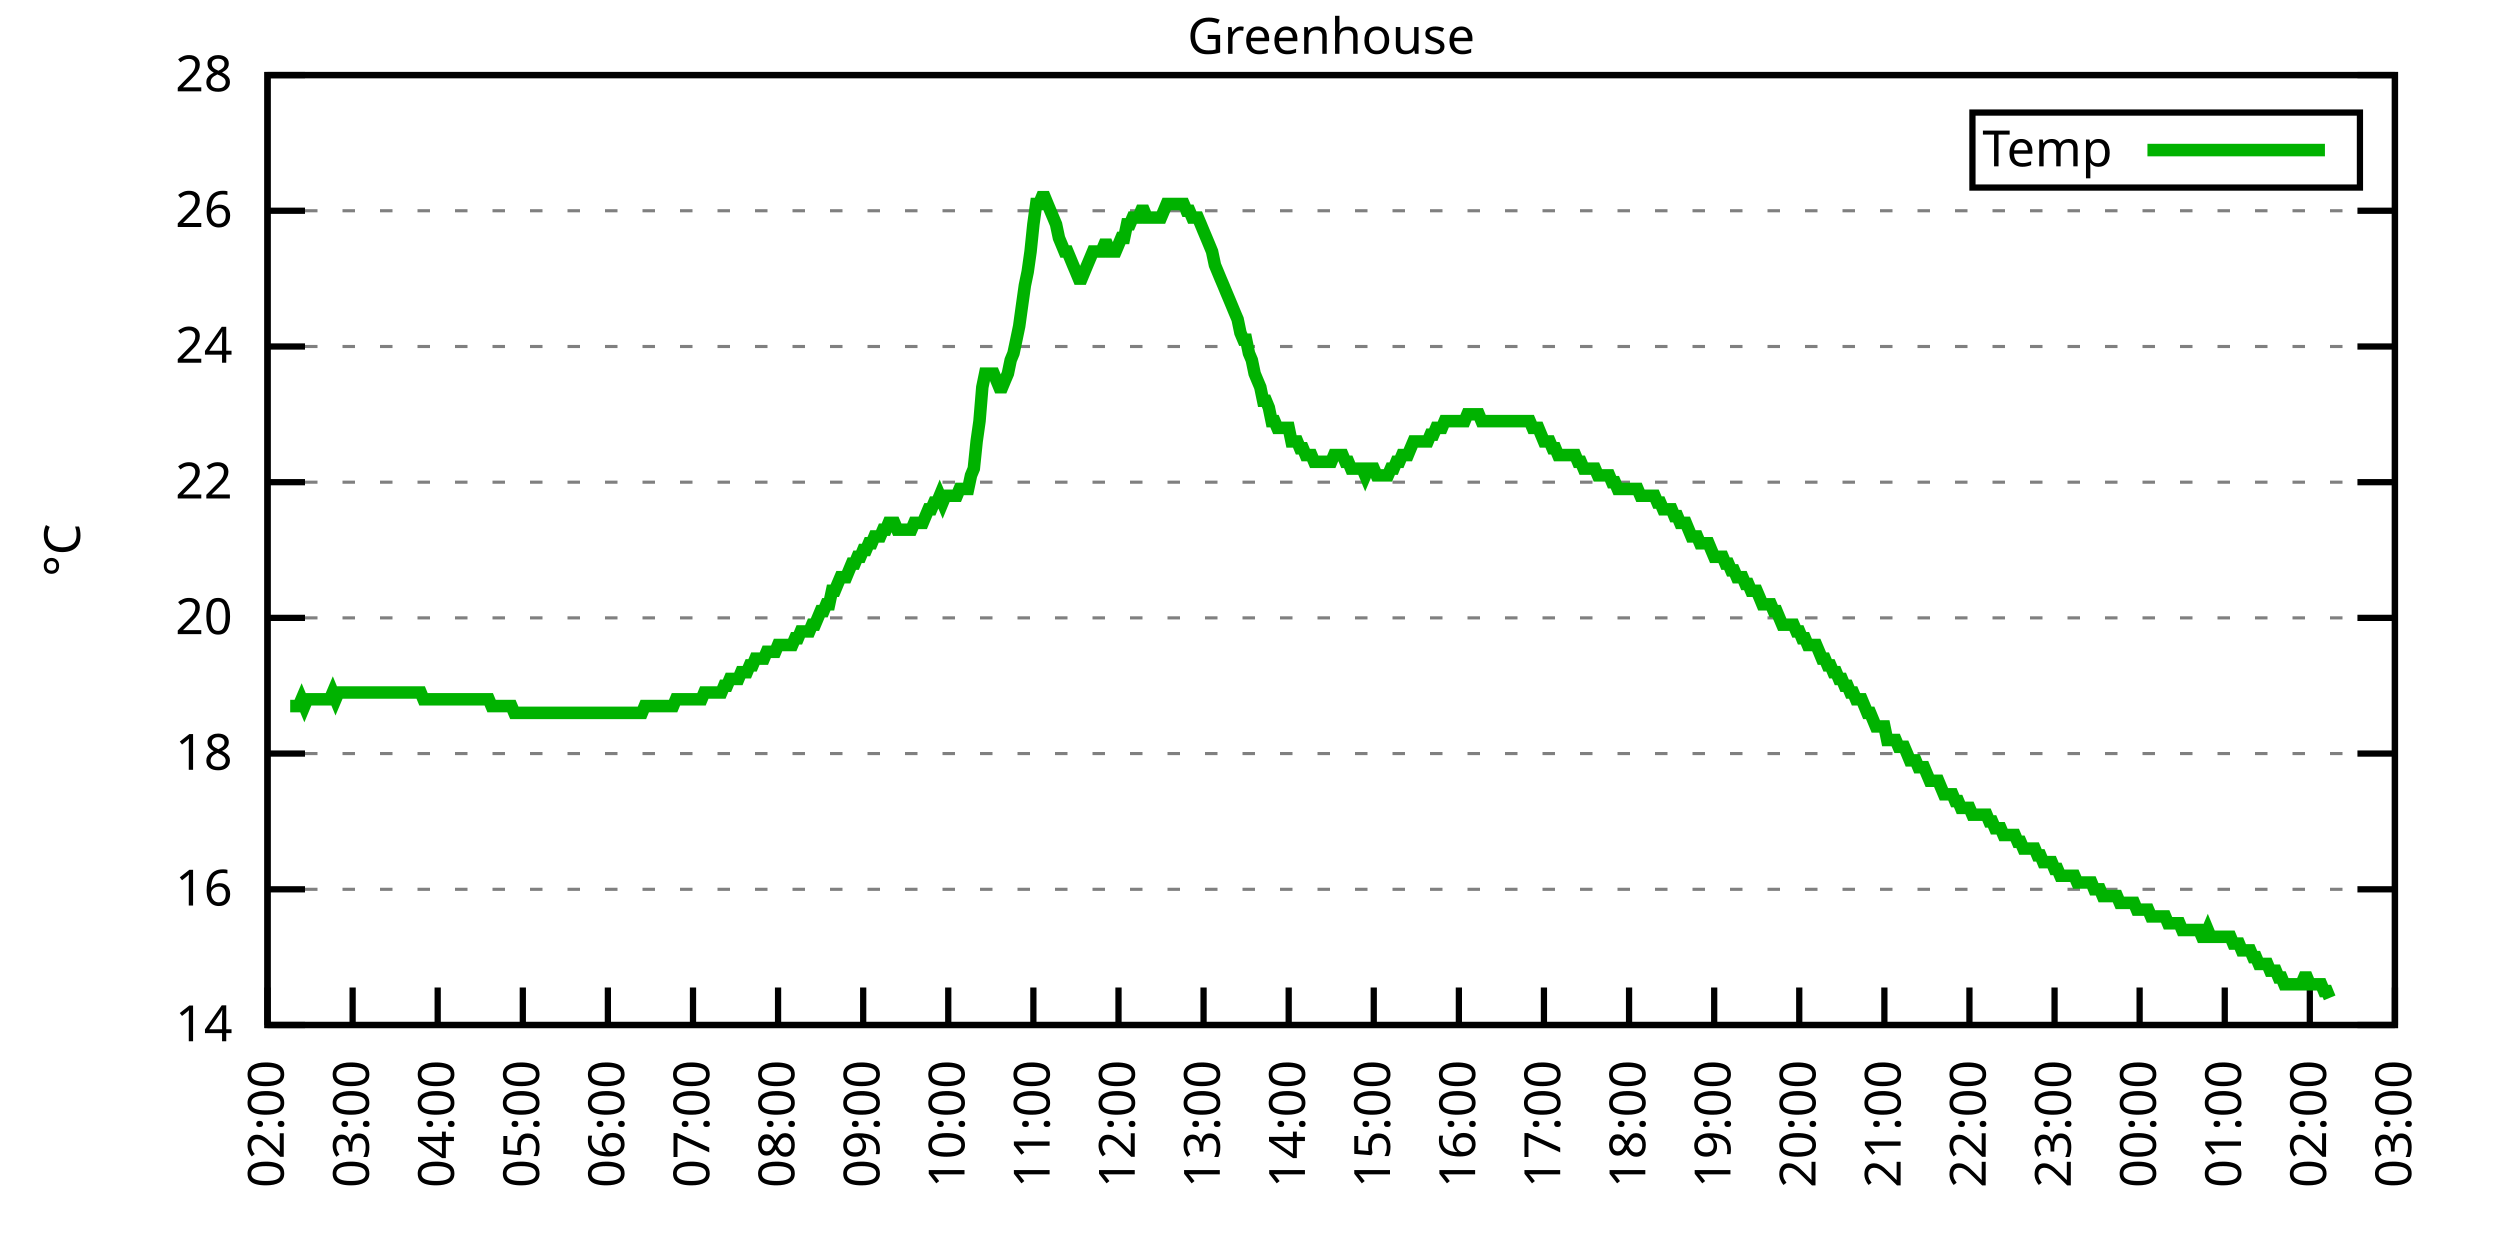
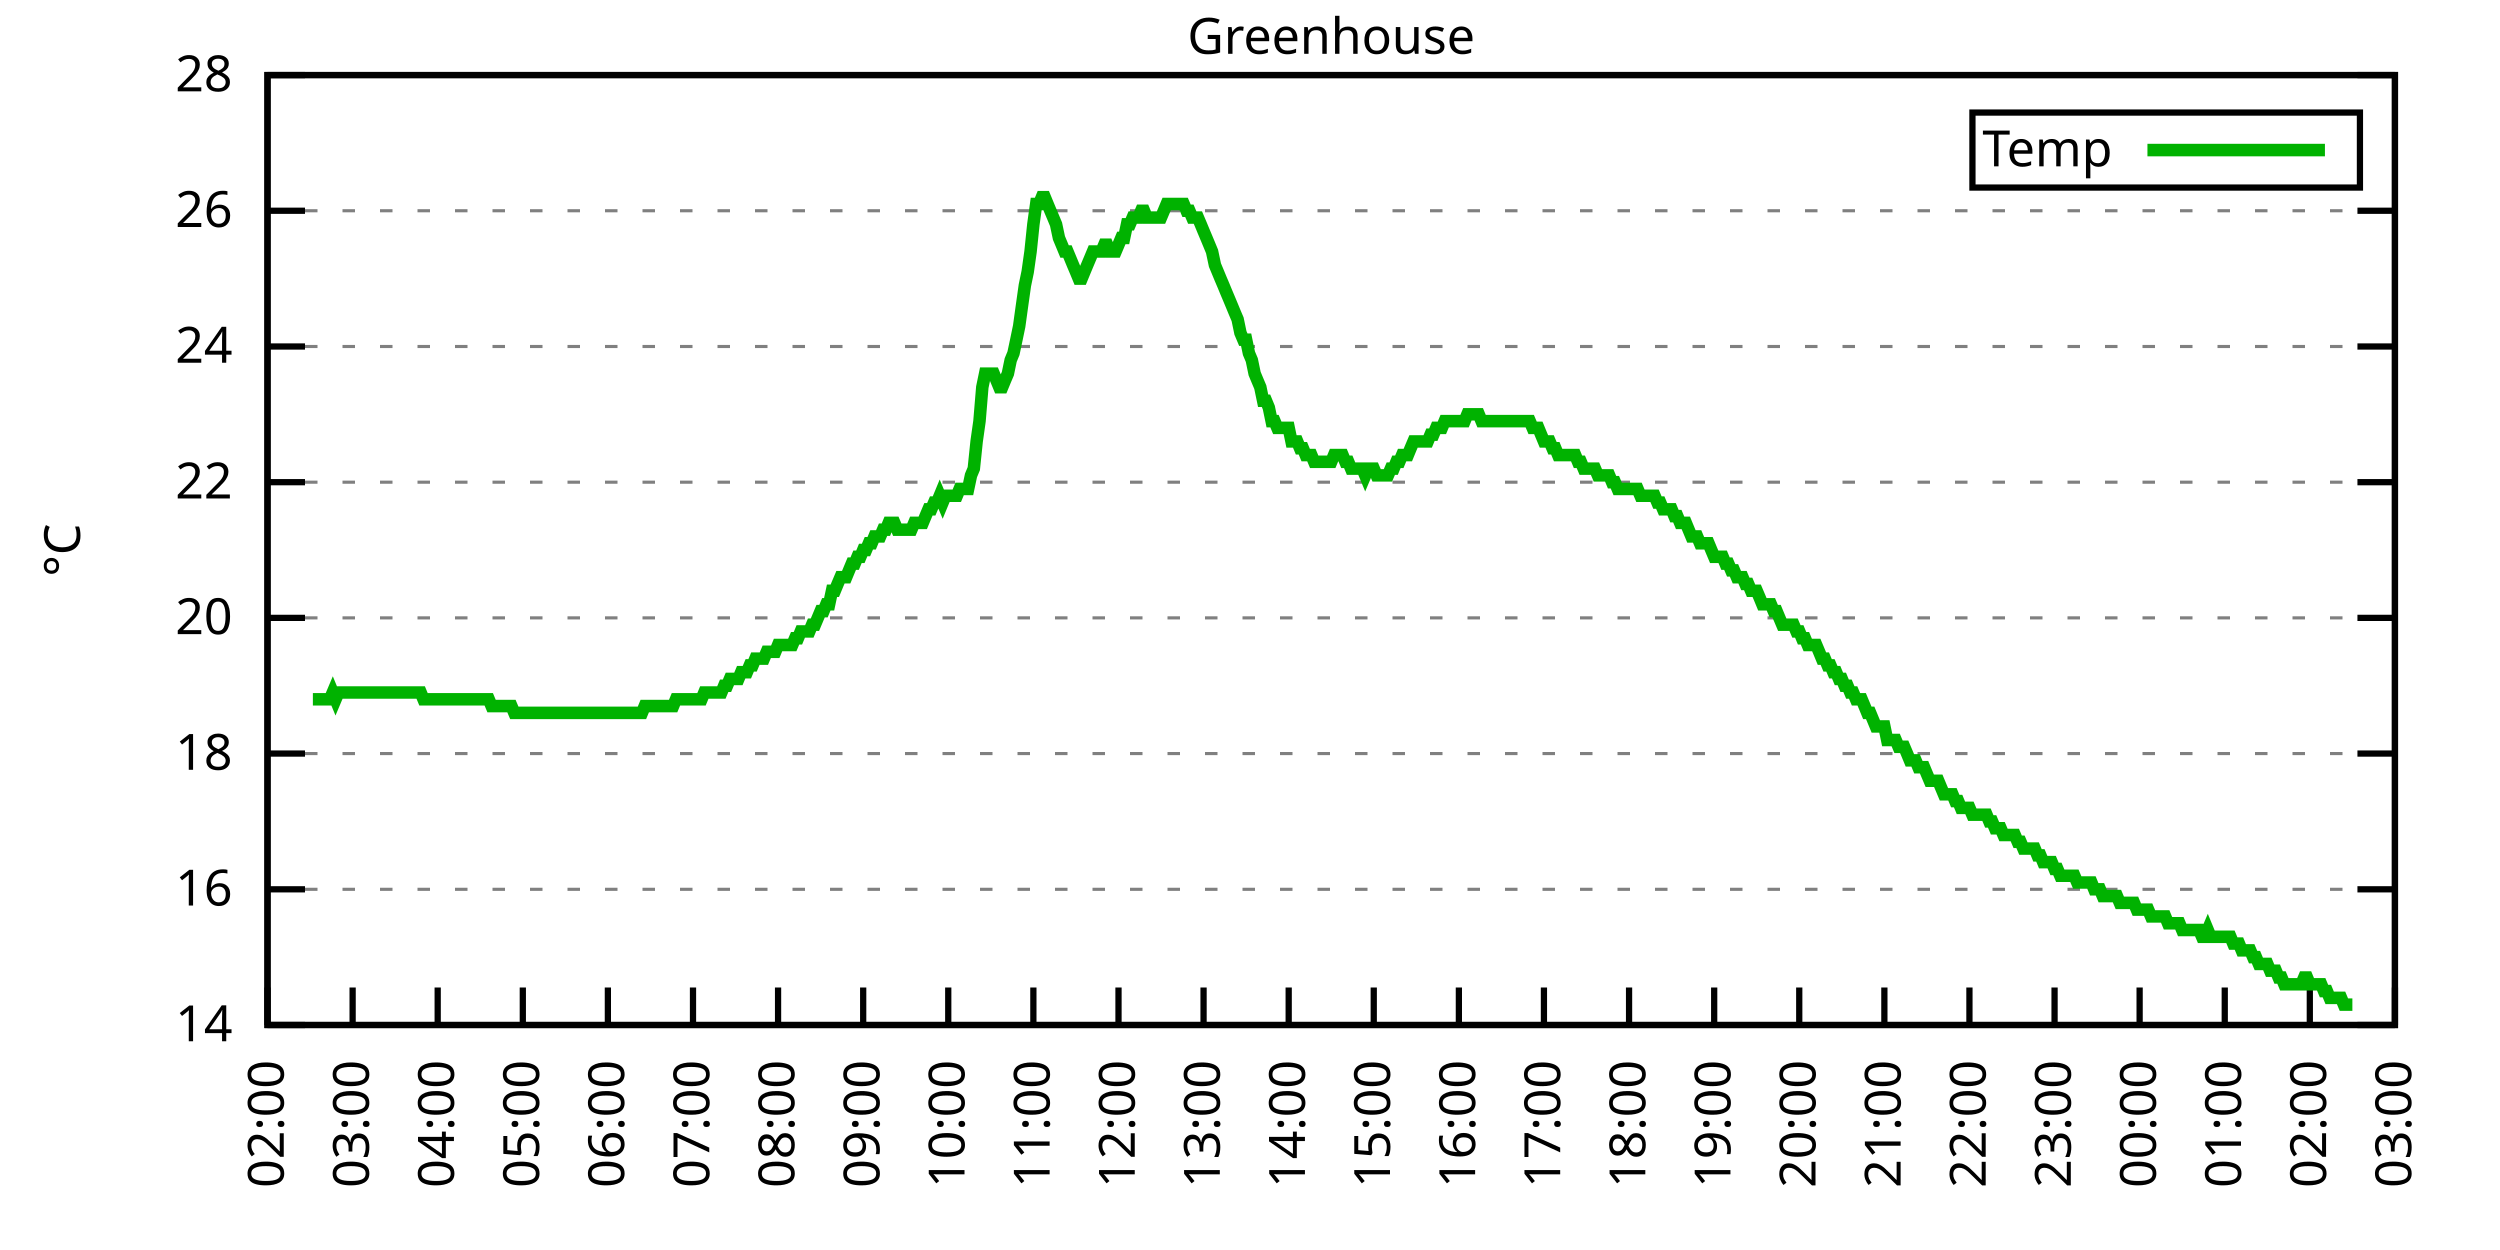
<svg xmlns="http://www.w3.org/2000/svg" xmlns:xlink="http://www.w3.org/1999/xlink" width="400" height="200" viewBox="0 0 400 200">
  <g id="gnuplot_canvas">
    <rect x="0" y="0" width="400" height="200" fill="none" />
    <defs>
      <circle id="gpDot" r="0.5" stroke-width="0.5" stroke="currentColor" />
      <path id="gpPt0" stroke-width="0.333" stroke="currentColor" d="M-1,0 h2 M0,-1 v2" />
      <path id="gpPt1" stroke-width="0.333" stroke="currentColor" d="M-1,-1 L1,1 M1,-1 L-1,1" />
      <path id="gpPt2" stroke-width="0.333" stroke="currentColor" d="M-1,0 L1,0 M0,-1 L0,1 M-1,-1 L1,1 M-1,1 L1,-1" />
      <rect id="gpPt3" stroke-width="0.333" stroke="currentColor" x="-1" y="-1" width="2" height="2" />
      <rect id="gpPt4" stroke-width="0.333" stroke="currentColor" fill="currentColor" x="-1" y="-1" width="2" height="2" />
      <circle id="gpPt5" stroke-width="0.333" stroke="currentColor" cx="0" cy="0" r="1" />
      <use xlink:href="#gpPt5" id="gpPt6" fill="currentColor" stroke="none" />
      <path id="gpPt7" stroke-width="0.333" stroke="currentColor" d="M0,-1.33 L-1.33,0.67 L1.33,0.67 z" />
      <use xlink:href="#gpPt7" id="gpPt8" fill="currentColor" stroke="none" />
      <use xlink:href="#gpPt7" id="gpPt9" stroke="currentColor" transform="rotate(180)" />
      <use xlink:href="#gpPt9" id="gpPt10" fill="currentColor" stroke="none" />
      <use xlink:href="#gpPt3" id="gpPt11" stroke="currentColor" transform="rotate(45)" />
      <use xlink:href="#gpPt11" id="gpPt12" fill="currentColor" stroke="none" />
      <path id="gpPt13" stroke-width="0.333" stroke="currentColor" d="M0,1.330 L1.265,0.411 L0.782,-1.067 L-0.782,-1.076 L-1.265,0.411 z" />
      <use xlink:href="#gpPt13" id="gpPt14" fill="currentColor" stroke="none" />
      <filter id="textbox" filterUnits="objectBoundingBox" x="0" y="0" height="1" width="1">
        <feFlood flood-color="white" flood-opacity="1" result="bgnd" />
        <feComposite in="SourceGraphic" in2="bgnd" operator="atop" />
      </filter>
      <filter id="greybox" filterUnits="objectBoundingBox" x="0" y="0" height="1" width="1">
        <feFlood flood-color="lightgrey" flood-opacity="1" result="grey" />
        <feComposite in="SourceGraphic" in2="grey" operator="atop" />
      </filter>
    </defs>
    <g fill="none" color="white" stroke="currentColor" stroke-width="1.00" stroke-linecap="butt" stroke-linejoin="miter">
</g>
    <g fill="none" color="black" stroke="currentColor" stroke-width="1.00" stroke-linecap="butt" stroke-linejoin="miter">
      <g stroke="none" shape-rendering="crispEdges">
        <polygon fill="rgb(255, 255, 255)" points="42.80,164.00 383.18,164.00 383.18,12.02 42.80,12.02 " />
      </g>
    </g>
    <g fill="none" color="black" stroke="currentColor" stroke-width="1.00" stroke-linecap="butt" stroke-linejoin="miter">
</g>
    <g fill="none" color="black" stroke="black" stroke-width="0.50" stroke-linecap="butt" stroke-linejoin="miter">
</g>
    <g fill="none" color="gray" stroke="currentColor" stroke-width="0.50" stroke-linecap="butt" stroke-linejoin="miter">
      <path stroke="gray" stroke-dasharray="2,4" class="gridline" d="M42.80,164.00 L383.19,164.00  " />
    </g>
    <g fill="none" color="gray" stroke="gray" stroke-width="1.00" stroke-linecap="butt" stroke-linejoin="miter">
</g>
    <g fill="none" color="black" stroke="currentColor" stroke-width="1.00" stroke-linecap="butt" stroke-linejoin="miter">
      <path stroke="black" d="M42.80,164.00 L48.80,164.00 M383.19,164.00 L377.19,164.00  " />
      <g transform="translate(37.20,166.60)" stroke="none" fill="black" font-family="Sans" font-size="8.00" text-anchor="end">
        <text>
          <tspan font-family="Sans"> 14</tspan>
        </text>
      </g>
    </g>
    <g fill="none" color="black" stroke="currentColor" stroke-width="1.00" stroke-linecap="butt" stroke-linejoin="miter">
</g>
    <g fill="none" color="black" stroke="black" stroke-width="0.50" stroke-linecap="butt" stroke-linejoin="miter">
</g>
    <g fill="none" color="gray" stroke="currentColor" stroke-width="0.50" stroke-linecap="butt" stroke-linejoin="miter">
      <path stroke="gray" stroke-dasharray="2,4" class="gridline" d="M42.80,142.29 L383.19,142.29  " />
    </g>
    <g fill="none" color="gray" stroke="gray" stroke-width="1.00" stroke-linecap="butt" stroke-linejoin="miter">
</g>
    <g fill="none" color="black" stroke="currentColor" stroke-width="1.00" stroke-linecap="butt" stroke-linejoin="miter">
      <path stroke="black" d="M42.80,142.29 L48.80,142.29 M383.19,142.29 L377.19,142.29  " />
      <g transform="translate(37.20,144.89)" stroke="none" fill="black" font-family="Sans" font-size="8.00" text-anchor="end">
        <text>
          <tspan font-family="Sans"> 16</tspan>
        </text>
      </g>
    </g>
    <g fill="none" color="black" stroke="currentColor" stroke-width="1.00" stroke-linecap="butt" stroke-linejoin="miter">
</g>
    <g fill="none" color="black" stroke="black" stroke-width="0.50" stroke-linecap="butt" stroke-linejoin="miter">
</g>
    <g fill="none" color="gray" stroke="currentColor" stroke-width="0.50" stroke-linecap="butt" stroke-linejoin="miter">
      <path stroke="gray" stroke-dasharray="2,4" class="gridline" d="M42.80,120.57 L383.19,120.57  " />
    </g>
    <g fill="none" color="gray" stroke="gray" stroke-width="1.00" stroke-linecap="butt" stroke-linejoin="miter">
</g>
    <g fill="none" color="black" stroke="currentColor" stroke-width="1.00" stroke-linecap="butt" stroke-linejoin="miter">
      <path stroke="black" d="M42.80,120.57 L48.80,120.57 M383.19,120.57 L377.19,120.57  " />
      <g transform="translate(37.20,123.17)" stroke="none" fill="black" font-family="Sans" font-size="8.00" text-anchor="end">
        <text>
          <tspan font-family="Sans"> 18</tspan>
        </text>
      </g>
    </g>
    <g fill="none" color="black" stroke="currentColor" stroke-width="1.00" stroke-linecap="butt" stroke-linejoin="miter">
</g>
    <g fill="none" color="black" stroke="black" stroke-width="0.50" stroke-linecap="butt" stroke-linejoin="miter">
</g>
    <g fill="none" color="gray" stroke="currentColor" stroke-width="0.50" stroke-linecap="butt" stroke-linejoin="miter">
      <path stroke="gray" stroke-dasharray="2,4" class="gridline" d="M42.80,98.86 L383.19,98.86  " />
    </g>
    <g fill="none" color="gray" stroke="gray" stroke-width="1.00" stroke-linecap="butt" stroke-linejoin="miter">
</g>
    <g fill="none" color="black" stroke="currentColor" stroke-width="1.00" stroke-linecap="butt" stroke-linejoin="miter">
      <path stroke="black" d="M42.80,98.86 L48.80,98.86 M383.19,98.86 L377.19,98.86  " />
      <g transform="translate(37.20,101.46)" stroke="none" fill="black" font-family="Sans" font-size="8.00" text-anchor="end">
        <text>
          <tspan font-family="Sans"> 20</tspan>
        </text>
      </g>
    </g>
    <g fill="none" color="black" stroke="currentColor" stroke-width="1.00" stroke-linecap="butt" stroke-linejoin="miter">
</g>
    <g fill="none" color="black" stroke="black" stroke-width="0.50" stroke-linecap="butt" stroke-linejoin="miter">
</g>
    <g fill="none" color="gray" stroke="currentColor" stroke-width="0.50" stroke-linecap="butt" stroke-linejoin="miter">
      <path stroke="gray" stroke-dasharray="2,4" class="gridline" d="M42.80,77.15 L383.19,77.15  " />
    </g>
    <g fill="none" color="gray" stroke="gray" stroke-width="1.00" stroke-linecap="butt" stroke-linejoin="miter">
</g>
    <g fill="none" color="black" stroke="currentColor" stroke-width="1.00" stroke-linecap="butt" stroke-linejoin="miter">
      <path stroke="black" d="M42.80,77.15 L48.80,77.15 M383.19,77.15 L377.19,77.15  " />
      <g transform="translate(37.20,79.75)" stroke="none" fill="black" font-family="Sans" font-size="8.00" text-anchor="end">
        <text>
          <tspan font-family="Sans"> 22</tspan>
        </text>
      </g>
    </g>
    <g fill="none" color="black" stroke="currentColor" stroke-width="1.00" stroke-linecap="butt" stroke-linejoin="miter">
</g>
    <g fill="none" color="black" stroke="black" stroke-width="0.50" stroke-linecap="butt" stroke-linejoin="miter">
</g>
    <g fill="none" color="gray" stroke="currentColor" stroke-width="0.50" stroke-linecap="butt" stroke-linejoin="miter">
      <path stroke="gray" stroke-dasharray="2,4" class="gridline" d="M42.80,55.44 L383.19,55.44  " />
    </g>
    <g fill="none" color="gray" stroke="gray" stroke-width="1.00" stroke-linecap="butt" stroke-linejoin="miter">
</g>
    <g fill="none" color="black" stroke="currentColor" stroke-width="1.00" stroke-linecap="butt" stroke-linejoin="miter">
      <path stroke="black" d="M42.80,55.44 L48.80,55.44 M383.19,55.44 L377.19,55.44  " />
      <g transform="translate(37.20,58.04)" stroke="none" fill="black" font-family="Sans" font-size="8.00" text-anchor="end">
        <text>
          <tspan font-family="Sans"> 24</tspan>
        </text>
      </g>
    </g>
    <g fill="none" color="black" stroke="currentColor" stroke-width="1.00" stroke-linecap="butt" stroke-linejoin="miter">
</g>
    <g fill="none" color="black" stroke="black" stroke-width="0.50" stroke-linecap="butt" stroke-linejoin="miter">
</g>
    <g fill="none" color="gray" stroke="currentColor" stroke-width="0.50" stroke-linecap="butt" stroke-linejoin="miter">
      <path stroke="gray" stroke-dasharray="2,4" class="gridline" d="M42.80,33.72 L383.19,33.72  " />
    </g>
    <g fill="none" color="gray" stroke="gray" stroke-width="1.00" stroke-linecap="butt" stroke-linejoin="miter">
</g>
    <g fill="none" color="black" stroke="currentColor" stroke-width="1.00" stroke-linecap="butt" stroke-linejoin="miter">
      <path stroke="black" d="M42.80,33.72 L48.80,33.72 M383.19,33.72 L377.19,33.72  " />
      <g transform="translate(37.20,36.32)" stroke="none" fill="black" font-family="Sans" font-size="8.00" text-anchor="end">
        <text>
          <tspan font-family="Sans"> 26</tspan>
        </text>
      </g>
    </g>
    <g fill="none" color="black" stroke="currentColor" stroke-width="1.00" stroke-linecap="butt" stroke-linejoin="miter">
</g>
    <g fill="none" color="black" stroke="black" stroke-width="0.50" stroke-linecap="butt" stroke-linejoin="miter">
</g>
    <g fill="none" color="gray" stroke="currentColor" stroke-width="0.50" stroke-linecap="butt" stroke-linejoin="miter">
      <path stroke="gray" stroke-dasharray="2,4" class="gridline" d="M42.80,12.01 L383.19,12.01  " />
    </g>
    <g fill="none" color="gray" stroke="gray" stroke-width="1.00" stroke-linecap="butt" stroke-linejoin="miter">
</g>
    <g fill="none" color="black" stroke="currentColor" stroke-width="1.00" stroke-linecap="butt" stroke-linejoin="miter">
      <path stroke="black" d="M42.80,12.01 L48.80,12.01 M383.19,12.01 L377.19,12.01  " />
      <g transform="translate(37.20,14.61)" stroke="none" fill="black" font-family="Sans" font-size="8.00" text-anchor="end">
        <text>
          <tspan font-family="Sans"> 28</tspan>
        </text>
      </g>
    </g>
    <g fill="none" color="black" stroke="currentColor" stroke-width="1.00" stroke-linecap="butt" stroke-linejoin="miter">
      <path stroke="black" d="M42.80,164.00 L42.80,158.00  " />
      <g transform="translate(45.40,169.60) rotate(270.00)" stroke="none" fill="black" font-family="Sans" font-size="8.00" text-anchor="end">
        <text>
          <tspan font-family="Sans">02:00</tspan>
        </text>
      </g>
    </g>
    <g fill="none" color="black" stroke="currentColor" stroke-width="1.00" stroke-linecap="butt" stroke-linejoin="miter">
      <path stroke="black" d="M56.42,164.00 L56.42,158.00  " />
      <g transform="translate(59.02,169.60) rotate(270.00)" stroke="none" fill="black" font-family="Sans" font-size="8.00" text-anchor="end">
        <text>
          <tspan font-family="Sans">03:00</tspan>
        </text>
      </g>
    </g>
    <g fill="none" color="black" stroke="currentColor" stroke-width="1.00" stroke-linecap="butt" stroke-linejoin="miter">
      <path stroke="black" d="M70.03,164.00 L70.03,158.00  " />
      <g transform="translate(72.63,169.60) rotate(270.00)" stroke="none" fill="black" font-family="Sans" font-size="8.00" text-anchor="end">
        <text>
          <tspan font-family="Sans">04:00</tspan>
        </text>
      </g>
    </g>
    <g fill="none" color="black" stroke="currentColor" stroke-width="1.00" stroke-linecap="butt" stroke-linejoin="miter">
      <path stroke="black" d="M83.65,164.00 L83.65,158.00  " />
      <g transform="translate(86.25,169.60) rotate(270.00)" stroke="none" fill="black" font-family="Sans" font-size="8.00" text-anchor="end">
        <text>
          <tspan font-family="Sans">05:00</tspan>
        </text>
      </g>
    </g>
    <g fill="none" color="black" stroke="currentColor" stroke-width="1.00" stroke-linecap="butt" stroke-linejoin="miter">
      <path stroke="black" d="M97.26,164.00 L97.26,158.00  " />
      <g transform="translate(99.86,169.60) rotate(270.00)" stroke="none" fill="black" font-family="Sans" font-size="8.00" text-anchor="end">
        <text>
          <tspan font-family="Sans">06:00</tspan>
        </text>
      </g>
    </g>
    <g fill="none" color="black" stroke="currentColor" stroke-width="1.00" stroke-linecap="butt" stroke-linejoin="miter">
      <path stroke="black" d="M110.88,164.00 L110.88,158.00  " />
      <g transform="translate(113.48,169.60) rotate(270.00)" stroke="none" fill="black" font-family="Sans" font-size="8.00" text-anchor="end">
        <text>
          <tspan font-family="Sans">07:00</tspan>
        </text>
      </g>
    </g>
    <g fill="none" color="black" stroke="currentColor" stroke-width="1.00" stroke-linecap="butt" stroke-linejoin="miter">
      <path stroke="black" d="M124.49,164.00 L124.49,158.00  " />
      <g transform="translate(127.09,169.60) rotate(270.00)" stroke="none" fill="black" font-family="Sans" font-size="8.00" text-anchor="end">
        <text>
          <tspan font-family="Sans">08:00</tspan>
        </text>
      </g>
    </g>
    <g fill="none" color="black" stroke="currentColor" stroke-width="1.00" stroke-linecap="butt" stroke-linejoin="miter">
      <path stroke="black" d="M138.11,164.00 L138.11,158.00  " />
      <g transform="translate(140.71,169.60) rotate(270.00)" stroke="none" fill="black" font-family="Sans" font-size="8.00" text-anchor="end">
        <text>
          <tspan font-family="Sans">09:00</tspan>
        </text>
      </g>
    </g>
    <g fill="none" color="black" stroke="currentColor" stroke-width="1.00" stroke-linecap="butt" stroke-linejoin="miter">
      <path stroke="black" d="M151.72,164.00 L151.72,158.00  " />
      <g transform="translate(154.32,169.60) rotate(270.00)" stroke="none" fill="black" font-family="Sans" font-size="8.00" text-anchor="end">
        <text>
          <tspan font-family="Sans">10:00</tspan>
        </text>
      </g>
    </g>
    <g fill="none" color="black" stroke="currentColor" stroke-width="1.00" stroke-linecap="butt" stroke-linejoin="miter">
      <path stroke="black" d="M165.34,164.00 L165.34,158.00  " />
      <g transform="translate(167.94,169.60) rotate(270.00)" stroke="none" fill="black" font-family="Sans" font-size="8.00" text-anchor="end">
        <text>
          <tspan font-family="Sans">11:00</tspan>
        </text>
      </g>
    </g>
    <g fill="none" color="black" stroke="currentColor" stroke-width="1.00" stroke-linecap="butt" stroke-linejoin="miter">
      <path stroke="black" d="M178.96,164.00 L178.96,158.00  " />
      <g transform="translate(181.56,169.60) rotate(270.00)" stroke="none" fill="black" font-family="Sans" font-size="8.00" text-anchor="end">
        <text>
          <tspan font-family="Sans">12:00</tspan>
        </text>
      </g>
    </g>
    <g fill="none" color="black" stroke="currentColor" stroke-width="1.00" stroke-linecap="butt" stroke-linejoin="miter">
      <path stroke="black" d="M192.57,164.00 L192.57,158.00  " />
      <g transform="translate(195.17,169.60) rotate(270.00)" stroke="none" fill="black" font-family="Sans" font-size="8.00" text-anchor="end">
        <text>
          <tspan font-family="Sans">13:00</tspan>
        </text>
      </g>
    </g>
    <g fill="none" color="black" stroke="currentColor" stroke-width="1.00" stroke-linecap="butt" stroke-linejoin="miter">
      <path stroke="black" d="M206.19,164.00 L206.19,158.00  " />
      <g transform="translate(208.79,169.60) rotate(270.00)" stroke="none" fill="black" font-family="Sans" font-size="8.00" text-anchor="end">
        <text>
          <tspan font-family="Sans">14:00</tspan>
        </text>
      </g>
    </g>
    <g fill="none" color="black" stroke="currentColor" stroke-width="1.00" stroke-linecap="butt" stroke-linejoin="miter">
      <path stroke="black" d="M219.80,164.00 L219.80,158.00  " />
      <g transform="translate(222.40,169.60) rotate(270.00)" stroke="none" fill="black" font-family="Sans" font-size="8.00" text-anchor="end">
        <text>
          <tspan font-family="Sans">15:00</tspan>
        </text>
      </g>
    </g>
    <g fill="none" color="black" stroke="currentColor" stroke-width="1.00" stroke-linecap="butt" stroke-linejoin="miter">
      <path stroke="black" d="M233.42,164.00 L233.42,158.00  " />
      <g transform="translate(236.02,169.60) rotate(270.00)" stroke="none" fill="black" font-family="Sans" font-size="8.00" text-anchor="end">
        <text>
          <tspan font-family="Sans">16:00</tspan>
        </text>
      </g>
    </g>
    <g fill="none" color="black" stroke="currentColor" stroke-width="1.00" stroke-linecap="butt" stroke-linejoin="miter">
      <path stroke="black" d="M247.03,164.00 L247.03,158.00  " />
      <g transform="translate(249.63,169.60) rotate(270.00)" stroke="none" fill="black" font-family="Sans" font-size="8.00" text-anchor="end">
        <text>
          <tspan font-family="Sans">17:00</tspan>
        </text>
      </g>
    </g>
    <g fill="none" color="black" stroke="currentColor" stroke-width="1.00" stroke-linecap="butt" stroke-linejoin="miter">
      <path stroke="black" d="M260.65,164.00 L260.65,158.00  " />
      <g transform="translate(263.25,169.60) rotate(270.00)" stroke="none" fill="black" font-family="Sans" font-size="8.00" text-anchor="end">
        <text>
          <tspan font-family="Sans">18:00</tspan>
        </text>
      </g>
    </g>
    <g fill="none" color="black" stroke="currentColor" stroke-width="1.00" stroke-linecap="butt" stroke-linejoin="miter">
      <path stroke="black" d="M274.27,164.00 L274.27,158.00  " />
      <g transform="translate(276.87,169.60) rotate(270.00)" stroke="none" fill="black" font-family="Sans" font-size="8.00" text-anchor="end">
        <text>
          <tspan font-family="Sans">19:00</tspan>
        </text>
      </g>
    </g>
    <g fill="none" color="black" stroke="currentColor" stroke-width="1.00" stroke-linecap="butt" stroke-linejoin="miter">
      <path stroke="black" d="M287.88,164.00 L287.88,158.00  " />
      <g transform="translate(290.48,169.60) rotate(270.00)" stroke="none" fill="black" font-family="Sans" font-size="8.00" text-anchor="end">
        <text>
          <tspan font-family="Sans">20:00</tspan>
        </text>
      </g>
    </g>
    <g fill="none" color="black" stroke="currentColor" stroke-width="1.00" stroke-linecap="butt" stroke-linejoin="miter">
      <path stroke="black" d="M301.50,164.00 L301.50,158.00  " />
      <g transform="translate(304.10,169.60) rotate(270.00)" stroke="none" fill="black" font-family="Sans" font-size="8.00" text-anchor="end">
        <text>
          <tspan font-family="Sans">21:00</tspan>
        </text>
      </g>
    </g>
    <g fill="none" color="black" stroke="currentColor" stroke-width="1.00" stroke-linecap="butt" stroke-linejoin="miter">
      <path stroke="black" d="M315.11,164.00 L315.11,158.00  " />
      <g transform="translate(317.71,169.60) rotate(270.00)" stroke="none" fill="black" font-family="Sans" font-size="8.00" text-anchor="end">
        <text>
          <tspan font-family="Sans">22:00</tspan>
        </text>
      </g>
    </g>
    <g fill="none" color="black" stroke="currentColor" stroke-width="1.00" stroke-linecap="butt" stroke-linejoin="miter">
      <path stroke="black" d="M328.73,164.00 L328.73,158.00  " />
      <g transform="translate(331.33,169.60) rotate(270.00)" stroke="none" fill="black" font-family="Sans" font-size="8.00" text-anchor="end">
        <text>
          <tspan font-family="Sans">23:00</tspan>
        </text>
      </g>
    </g>
    <g fill="none" color="black" stroke="currentColor" stroke-width="1.00" stroke-linecap="butt" stroke-linejoin="miter">
      <path stroke="black" d="M342.34,164.00 L342.34,158.00  " />
      <g transform="translate(344.94,169.60) rotate(270.00)" stroke="none" fill="black" font-family="Sans" font-size="8.00" text-anchor="end">
        <text>
          <tspan font-family="Sans">00:00</tspan>
        </text>
      </g>
    </g>
    <g fill="none" color="black" stroke="currentColor" stroke-width="1.00" stroke-linecap="butt" stroke-linejoin="miter">
      <path stroke="black" d="M355.96,164.00 L355.96,158.00  " />
      <g transform="translate(358.56,169.60) rotate(270.00)" stroke="none" fill="black" font-family="Sans" font-size="8.00" text-anchor="end">
        <text>
          <tspan font-family="Sans">01:00</tspan>
        </text>
      </g>
    </g>
    <g fill="none" color="black" stroke="currentColor" stroke-width="1.00" stroke-linecap="butt" stroke-linejoin="miter">
      <path stroke="black" d="M369.57,164.00 L369.57,158.00  " />
      <g transform="translate(372.17,169.60) rotate(270.00)" stroke="none" fill="black" font-family="Sans" font-size="8.00" text-anchor="end">
        <text>
          <tspan font-family="Sans">02:00</tspan>
        </text>
      </g>
    </g>
    <g fill="none" color="black" stroke="currentColor" stroke-width="1.00" stroke-linecap="butt" stroke-linejoin="miter">
      <path stroke="black" d="M383.19,164.00 L383.19,158.00  " />
      <g transform="translate(385.79,169.60) rotate(270.00)" stroke="none" fill="black" font-family="Sans" font-size="8.00" text-anchor="end">
        <text>
          <tspan font-family="Sans">03:00</tspan>
        </text>
      </g>
    </g>
    <g fill="none" color="black" stroke="currentColor" stroke-width="1.00" stroke-linecap="butt" stroke-linejoin="miter">
</g>
    <g fill="none" color="black" stroke="currentColor" stroke-width="1.00" stroke-linecap="butt" stroke-linejoin="miter">
      <path stroke="black" d="M42.80,12.01 L42.80,164.00 L383.19,164.00 L383.19,12.01 L42.80,12.01 Z  " />
    </g>
    <g fill="none" color="black" stroke="currentColor" stroke-width="1.00" stroke-linecap="butt" stroke-linejoin="miter">
</g>
    <g fill="none" color="black" stroke="currentColor" stroke-width="1.00" stroke-linecap="butt" stroke-linejoin="miter">
      <path stroke="black" d="M315.59,30.01 L315.59,18.01 L377.59,18.01 L377.59,30.01 L315.59,30.01 Z  " />
    </g>
    <g id="Greenhouse_plot_1">
      <g fill="none" color="white" stroke="black" stroke-width="2.00" stroke-linecap="butt" stroke-linejoin="miter">
</g>
      <g fill="none" color="black" stroke="currentColor" stroke-width="2.00" stroke-linecap="butt" stroke-linejoin="miter">
        <g transform="translate(337.99,26.61)" stroke="none" fill="black" font-family="Sans" font-size="8.00" text-anchor="end">
          <text>
            <tspan font-family="Sans">Temp</tspan>
          </text>
        </g>
      </g>
      <g fill="none" color="black" stroke="currentColor" stroke-width="2.00" stroke-linecap="butt" stroke-linejoin="miter">
-         <path stroke="rgb(  0, 178,   0)" d="M343.59,24.01 L371.99,24.01 M46.43,112.97 L46.88,112.97 L47.34,112.97 L47.79,112.97 L48.25,111.89 L48.70,112.97   L49.15,111.89 L49.61,111.89 L50.06,111.89 L50.52,111.89 L50.97,111.89 L51.42,111.89 L51.88,111.89 L52.33,111.89   L52.78,111.89 L53.24,110.80 L53.69,111.89 L54.15,110.80 L54.60,110.80 L55.05,110.80 L55.51,110.80 L55.96,110.80   L56.42,110.80 L56.87,110.80 L57.32,110.80 L57.78,110.80 L58.23,110.80 L58.68,110.80 L59.14,110.80 L59.59,110.80   L60.05,110.80 L60.50,110.80 L60.95,110.80 L61.41,110.80 L61.86,110.80 L62.32,110.80 L62.77,110.80 L63.22,110.80   L63.68,110.80 L64.13,110.80 L64.58,110.80 L65.04,110.80 L65.49,110.80 L65.95,110.80 L66.40,110.80 L66.85,110.80   L67.31,110.80 L67.76,111.89 L68.22,111.89 L68.67,111.89 L69.12,111.89 L69.58,111.89 L70.03,111.89 L70.49,111.89   L70.94,111.89 L71.39,111.89 L71.85,111.89 L72.30,111.89 L72.75,111.89 L73.21,111.89 L73.66,111.89 L74.12,111.89   L74.57,111.89 L75.02,111.89 L75.48,111.89 L75.93,111.89 L76.39,111.89 L76.84,111.89 L77.29,111.89 L77.75,111.89   L78.20,111.89 L78.65,112.97 L79.11,112.97 L79.56,112.97 L80.02,112.97 L80.47,112.97 L80.92,112.97 L81.38,112.97   L81.83,112.97 L82.29,114.06 L82.74,114.06 L83.19,114.06 L83.65,114.06 L84.10,114.06 L84.55,114.06 L85.01,114.06   L85.46,114.06 L85.92,114.06 L86.37,114.06 L86.82,114.06 L87.28,114.06 L87.73,114.06 L88.19,114.06 L88.64,114.06   L89.09,114.06 L89.55,114.06 L90.00,114.06 L90.45,114.06 L90.91,114.06 L91.36,114.06 L91.82,114.06 L92.27,114.06   L92.72,114.06 L93.18,114.06 L93.63,114.06 L94.09,114.06 L94.54,114.06 L94.99,114.06 L95.45,114.06 L95.90,114.06   L96.35,114.06 L96.81,114.06 L97.26,114.06 L97.72,114.06 L98.17,114.06 L98.62,114.06 L99.08,114.06 L99.53,114.06   L99.99,114.06 L100.44,114.06 L100.89,114.06 L101.35,114.06 L101.80,114.06 L102.25,114.06 L102.71,114.06 L103.16,112.97   L103.62,112.97 L104.07,112.97 L104.52,112.97 L104.98,112.97 L105.43,112.97 L105.89,112.97 L106.34,112.97 L106.79,112.97   L107.25,112.97 L107.70,112.97 L108.15,111.89 L108.61,111.89 L109.06,111.89 L109.52,111.89 L109.97,111.89 L110.42,111.89   L110.88,111.89 L111.33,111.89 L111.79,111.89 L112.24,111.89 L112.69,110.80 L113.15,110.80 L113.60,110.80 L114.05,110.80   L114.51,110.80 L114.96,110.80 L115.42,110.80 L115.87,109.72 L116.32,109.72 L116.78,108.63 L117.23,108.63 L117.69,108.63   L118.14,108.63 L118.59,107.55 L119.05,107.55 L119.50,107.55 L119.96,106.46 L120.41,106.46 L120.86,105.38 L121.32,105.38   L121.77,105.38 L122.22,105.38 L122.68,104.29 L123.13,104.29 L123.59,104.29 L124.04,104.29 L124.49,103.20 L124.95,103.20   L125.40,103.20 L125.86,103.20 L126.31,103.20 L126.76,103.20 L127.22,102.12 L127.67,102.12 L128.12,101.03 L128.58,101.03   L129.03,101.03 L129.49,101.03 L129.94,99.95 L130.39,99.95 L130.85,98.86 L131.30,97.78 L131.76,97.78 L132.21,96.69   L132.66,96.69 L133.12,94.52 L133.57,94.52 L134.02,93.43 L134.48,92.35 L134.93,92.35 L135.39,92.35 L135.84,91.26   L136.29,90.18 L136.75,90.18 L137.20,89.09 L137.66,89.09 L138.11,88.00 L138.56,88.00 L139.02,86.92 L139.47,86.92   L139.92,85.83 L140.38,85.83 L140.83,85.83 L141.29,84.75 L141.74,84.75 L142.19,83.66 L142.65,83.66 L143.10,83.66   L143.56,84.75 L144.01,84.75 L144.46,84.75 L144.92,84.75 L145.37,84.75 L145.82,84.75 L146.28,83.66 L146.73,83.66   L147.19,83.66 L147.64,83.66 L148.09,82.58 L148.55,81.49 L149.00,81.49 L149.46,80.41 L149.91,80.41 L150.36,79.32   L150.82,80.41 L151.27,79.32 L151.72,79.32 L152.18,79.32 L152.63,79.32 L153.09,79.32 L153.54,78.23 L153.99,78.23   L154.45,78.23 L154.90,78.23 L155.36,76.06 L155.81,74.98 L156.26,70.63 L156.72,67.38 L157.17,61.95 L157.62,59.78   L158.08,59.78 L158.53,59.78 L158.99,59.78 L159.44,60.86 L159.89,61.95 L160.35,61.95 L160.80,60.86 L161.26,59.78   L161.71,57.61 L162.16,56.52 L162.62,54.35 L163.07,52.18 L163.52,48.92 L163.98,45.66 L164.43,43.49 L164.89,40.24   L165.34,35.89 L165.79,32.64 L166.25,32.64 L166.70,31.55 L167.16,31.55 L167.61,32.64 L168.06,33.72 L168.52,34.81   L168.97,35.89 L169.43,38.07 L169.88,39.15 L170.33,40.24 L170.79,40.24 L171.24,41.32 L171.69,42.41 L172.15,43.49   L172.60,44.58 L173.06,44.58 L173.51,43.49 L173.96,42.41 L174.42,41.32 L174.87,40.24 L175.33,40.24 L175.78,40.24   L176.23,40.24 L176.69,39.15 L177.14,39.15 L177.59,40.24 L178.05,40.24 L178.50,40.24 L178.96,39.15 L179.41,38.07   L179.86,38.07 L180.32,35.89 L180.77,35.89 L181.23,34.81 L181.68,34.81 L182.13,34.81 L182.59,33.72 L183.04,33.72   L183.49,34.81 L183.95,34.81 L184.40,34.81 L184.86,34.81 L185.31,34.81 L185.76,34.81 L186.22,33.72 L186.67,32.64   L187.13,32.64 L187.58,32.64 L188.03,32.64 L188.49,32.64 L188.94,32.64 L189.39,32.64 L189.85,33.72 L190.30,33.72   L190.76,34.81 L191.21,34.81 L191.66,34.81 L192.12,35.89 L192.57,36.98 L193.03,38.07 L193.48,39.15 L193.93,40.24   L194.39,42.41 L194.84,43.49 L195.29,44.58 L195.75,45.66 L196.20,46.75 L196.66,47.84 L197.11,48.92 L197.56,50.01   L198.02,51.09 L198.47,53.26 L198.93,54.35 L199.38,54.35 L199.83,56.52 L200.29,57.61 L200.74,59.78 L201.19,60.86   L201.65,61.95 L202.10,64.12 L202.56,64.12 L203.01,65.21 L203.46,67.38 L203.92,67.38 L204.37,68.46 L204.83,68.46   L205.28,68.46 L205.73,68.46 L206.19,68.46 L206.64,70.63 L207.09,70.63 L207.55,70.63 L208.00,71.72 L208.46,71.72   L208.91,72.81 L209.36,72.81 L209.82,72.81 L210.27,73.89 L210.73,73.89 L211.18,73.89 L211.63,73.89 L212.09,73.89   L212.54,73.89 L213.00,73.89 L213.45,72.81 L213.90,72.81 L214.36,72.81 L214.81,72.81 L215.26,73.89 L215.72,73.89   L216.17,74.98 L216.63,74.98 L217.08,74.98 L217.53,74.98 L217.99,74.98 L218.44,76.06 L218.90,74.98 L219.35,74.98   L219.80,74.98 L220.26,76.06 L220.71,76.06 L221.16,76.06 L221.62,76.06 L222.07,76.06 L222.53,74.98 L222.98,74.98   L223.43,73.89 L223.89,73.89 L224.34,72.81 L224.80,72.81 L225.25,72.81 L225.70,71.72 L226.16,70.63 L226.61,70.63   L227.06,70.63 L227.52,70.63 L227.97,70.63 L228.43,70.63 L228.88,69.55 L229.33,69.55 L229.79,68.46 L230.24,68.46   L230.70,68.46 L231.15,67.38 L231.60,67.38 L232.06,67.38 L232.51,67.38 L232.96,67.38 L233.42,67.38 L233.87,67.38   L234.33,67.38 L234.78,66.29 L235.23,66.29 L235.69,66.29 L236.14,66.29 L236.60,66.29 L237.05,67.38 L237.50,67.38   L237.96,67.38 L238.41,67.38 L238.86,67.38 L239.32,67.38 L239.77,67.38 L240.23,67.38 L240.68,67.38 L241.13,67.38   L241.59,67.38 L242.04,67.38 L242.50,67.38 L242.95,67.38 L243.40,67.38 L243.86,67.38 L244.31,67.38 L244.76,67.38   L245.22,68.46 L245.67,68.46 L246.13,68.46 L246.58,69.55 L247.03,70.63 L247.49,70.63 L247.94,70.63 L248.40,71.72   L248.85,71.72 L249.30,72.81 L249.76,72.81 L250.21,72.81 L250.66,72.81 L251.12,72.81 L251.57,72.81 L252.03,72.81   L252.48,73.89 L252.93,73.89 L253.39,74.98 L253.84,74.98 L254.30,74.98 L254.75,74.98 L255.20,74.98 L255.66,76.06   L256.11,76.06 L256.56,76.06 L257.02,76.06 L257.47,76.06 L257.93,77.15 L258.38,77.15 L258.83,78.23 L259.29,78.23   L259.74,78.23 L260.20,78.23 L260.65,78.23 L261.10,78.23 L261.56,78.23 L262.01,78.23 L262.47,79.32 L262.92,79.32   L263.37,79.32 L263.83,79.32 L264.28,79.32 L264.73,79.32 L265.19,80.41 L265.64,80.41 L266.10,81.49 L266.55,81.49   L267.00,81.49 L267.46,81.49 L267.91,82.58 L268.37,82.58 L268.82,83.66 L269.27,83.66 L269.73,83.66 L270.18,84.75   L270.63,85.83 L271.09,85.83 L271.54,85.83 L272.00,86.92 L272.45,86.92 L272.90,86.92 L273.36,86.92 L273.81,88.00   L274.27,89.09 L274.72,89.09 L275.17,89.09 L275.63,89.09 L276.08,90.18 L276.53,90.18 L276.99,91.26 L277.44,91.26   L277.90,92.35 L278.35,92.35 L278.80,92.35 L279.26,93.43 L279.71,93.43 L280.17,94.52 L280.62,94.52 L281.07,94.52   L281.53,95.60 L281.98,96.69 L282.43,96.69 L282.89,96.69 L283.34,96.69 L283.80,97.78 L284.25,97.78 L284.70,98.86   L285.16,99.95 L285.61,99.95 L286.07,99.95 L286.52,99.95 L286.97,99.95 L287.43,101.03 L287.88,101.03 L288.33,102.12   L288.79,102.12 L289.24,103.20 L289.70,103.20 L290.15,103.20 L290.60,103.20 L291.06,104.29 L291.51,105.38 L291.97,105.38   L292.42,106.46 L292.87,106.46 L293.33,107.55 L293.78,107.55 L294.23,108.63 L294.69,108.63 L295.14,109.72 L295.60,109.72   L296.05,110.80 L296.50,110.80 L296.96,111.89 L297.41,111.89 L297.87,111.89 L298.32,112.97 L298.77,114.06 L299.23,114.06   L299.68,115.15 L300.13,116.23 L300.59,116.23 L301.04,116.23 L301.50,116.23 L301.95,118.40 L302.40,118.40 L302.86,118.40   L303.31,118.40 L303.77,119.49 L304.22,119.49 L304.67,119.49 L305.13,120.57 L305.58,121.66 L306.03,121.66 L306.49,121.66   L306.94,122.75 L307.40,122.75 L307.85,122.75 L308.30,123.83 L308.76,124.92 L309.21,124.92 L309.67,124.92 L310.12,124.92   L310.57,126.00 L311.03,127.09 L311.48,127.09 L311.94,127.09 L312.39,127.09 L312.84,128.17 L313.30,128.17 L313.75,129.26   L314.20,129.26 L314.66,129.26 L315.11,129.26 L315.57,130.35 L316.02,130.35 L316.47,130.35 L316.93,130.35 L317.38,130.35   L317.84,130.35 L318.29,131.43 L318.74,131.43 L319.20,132.52 L319.65,132.52 L320.10,132.52 L320.56,133.60 L321.01,133.60   L321.47,133.60 L321.92,133.60 L322.37,133.60 L322.83,134.69 L323.28,134.69 L323.74,135.77 L324.19,135.77 L324.64,135.77   L325.10,135.77 L325.55,135.77 L326.00,136.86 L326.46,136.86 L326.91,137.94 L327.37,137.94 L327.82,137.94 L328.27,137.94   L328.73,139.03 L329.18,139.03 L329.64,140.12 L330.09,140.12 L330.54,140.12 L331.00,140.12 L331.45,140.12 L331.90,140.12   L332.36,141.20 L332.81,141.20 L333.27,141.20 L333.72,141.20 L334.17,141.20 L334.63,141.20 L335.08,142.29 L335.54,142.29   L335.99,142.29 L336.44,143.37 L336.90,143.37 L337.35,143.37 L337.80,143.37 L338.26,143.37 L338.71,143.37 L339.17,144.46   L339.62,144.46 L340.07,144.46 L340.53,144.46 L340.98,144.46 L341.44,144.46 L341.89,145.54 L342.34,145.54 L342.80,145.54   L343.25,145.54 L343.70,145.54 L344.16,146.63 L344.61,146.63 L345.07,146.63 L345.52,146.63 L345.97,146.63 L346.43,146.63   L346.88,147.72 L347.34,147.72 L347.79,147.72 L348.24,147.72 L348.70,147.72 L349.15,148.80 L349.60,148.80 L350.06,148.80   L350.51,148.80 L350.97,148.80 L351.42,148.80 L351.87,148.80 L352.33,149.89 L352.78,149.89 L353.24,148.80 L353.69,149.89   L354.14,149.89 L354.60,149.89 L355.05,149.89 L355.50,149.89 L355.96,149.89 L356.41,149.89 L356.87,149.89 L357.32,150.97   L357.77,150.97 L358.23,150.97 L358.68,152.06 L359.14,152.06 L359.59,152.06 L360.04,152.06 L360.50,153.14 L360.95,153.14   L361.41,154.23 L361.86,154.23 L362.31,154.23 L362.77,154.23 L363.22,155.31 L363.67,155.31 L364.13,155.31 L364.58,156.40   L365.04,156.40 L365.49,157.49 L365.94,157.49 L366.40,157.49 L366.85,157.49 L367.31,157.49 L367.76,157.49 L368.21,157.49   L368.67,156.40 L369.12,156.40 L369.57,157.49 L370.03,157.49 L370.48,157.49 L370.94,157.49 L371.39,157.49 L371.84,158.57   L372.30,158.57 L372.75,159.66  " />
+         <path stroke="rgb(  0, 178,   0)" d="M343.59,24.01 L371.99,24.01 M50.06,111.89 L50.52,111.89 L50.97,111.89 L51.42,111.89 L51.88,111.89 L52.33,111.89   L52.78,111.89 L53.24,110.80 L53.69,111.89 L54.15,110.80 L54.60,110.80 L55.05,110.80 L55.51,110.80 L55.96,110.80   L56.42,110.80 L56.87,110.80 L57.32,110.80 L57.78,110.80 L58.23,110.80 L58.68,110.80 L59.14,110.80 L59.59,110.80   L60.05,110.80 L60.50,110.80 L60.95,110.80 L61.41,110.80 L61.86,110.80 L62.32,110.80 L62.77,110.80 L63.22,110.80   L63.68,110.80 L64.13,110.80 L64.58,110.80 L65.04,110.80 L65.49,110.80 L65.95,110.80 L66.40,110.80 L66.85,110.80   L67.31,110.80 L67.76,111.89 L68.22,111.89 L68.67,111.89 L69.12,111.89 L69.58,111.89 L70.03,111.89 L70.49,111.89   L70.94,111.89 L71.39,111.89 L71.85,111.89 L72.30,111.89 L72.75,111.89 L73.21,111.89 L73.66,111.89 L74.12,111.89   L74.57,111.89 L75.02,111.89 L75.48,111.89 L75.93,111.89 L76.39,111.89 L76.84,111.89 L77.29,111.89 L77.75,111.89   L78.20,111.89 L78.65,112.97 L79.11,112.97 L79.56,112.97 L80.02,112.97 L80.47,112.97 L80.92,112.97 L81.38,112.97   L81.83,112.97 L82.29,114.06 L82.74,114.06 L83.19,114.06 L83.65,114.06 L84.10,114.06 L84.55,114.06 L85.01,114.06   L85.46,114.06 L85.92,114.06 L86.37,114.06 L86.82,114.06 L87.28,114.06 L87.73,114.06 L88.19,114.06 L88.64,114.06   L89.09,114.06 L89.55,114.06 L90.00,114.06 L90.45,114.06 L90.91,114.06 L91.36,114.06 L91.82,114.06 L92.27,114.06   L92.72,114.06 L93.18,114.06 L93.63,114.06 L94.09,114.06 L94.54,114.06 L94.99,114.06 L95.45,114.06 L95.90,114.06   L96.35,114.06 L96.81,114.06 L97.26,114.06 L97.72,114.06 L98.17,114.06 L98.62,114.06 L99.08,114.06 L99.53,114.06   L99.99,114.06 L100.44,114.06 L100.89,114.06 L101.35,114.06 L101.80,114.06 L102.25,114.06 L102.71,114.06 L103.16,112.97   L103.62,112.97 L104.07,112.97 L104.52,112.97 L104.98,112.97 L105.43,112.97 L105.89,112.97 L106.34,112.97 L106.79,112.97   L107.25,112.97 L107.70,112.97 L108.15,111.89 L108.61,111.89 L109.06,111.89 L109.52,111.89 L109.97,111.89 L110.42,111.89   L110.88,111.89 L111.33,111.89 L111.79,111.89 L112.24,111.89 L112.69,110.80 L113.15,110.80 L113.60,110.80 L114.05,110.80   L114.51,110.80 L114.96,110.80 L115.42,110.80 L115.87,109.72 L116.32,109.72 L116.78,108.63 L117.23,108.63 L117.69,108.63   L118.14,108.63 L118.59,107.55 L119.05,107.55 L119.50,107.55 L119.96,106.46 L120.41,106.46 L120.86,105.38 L121.32,105.38   L121.77,105.38 L122.22,105.38 L122.68,104.29 L123.13,104.29 L123.59,104.29 L124.04,104.29 L124.49,103.20 L124.95,103.20   L125.40,103.20 L125.86,103.20 L126.31,103.20 L126.76,103.20 L127.22,102.12 L127.67,102.12 L128.12,101.03 L128.58,101.03   L129.03,101.03 L129.49,101.03 L129.94,99.95 L130.39,99.95 L130.85,98.86 L131.30,97.78 L131.76,97.78 L132.21,96.69   L132.66,96.69 L133.12,94.52 L133.57,94.52 L134.02,93.43 L134.48,92.35 L134.93,92.35 L135.39,92.35 L135.84,91.26   L136.29,90.18 L136.75,90.18 L137.20,89.09 L137.66,89.09 L138.11,88.00 L138.56,88.00 L139.02,86.92 L139.47,86.92   L139.92,85.83 L140.38,85.83 L140.83,85.83 L141.29,84.75 L141.74,84.75 L142.19,83.66 L142.65,83.66 L143.10,83.66   L143.56,84.75 L144.01,84.75 L144.46,84.75 L144.92,84.75 L145.37,84.75 L145.82,84.75 L146.28,83.66 L146.73,83.66   L147.19,83.66 L147.64,83.66 L148.09,82.58 L148.55,81.49 L149.00,81.49 L149.46,80.41 L149.91,80.41 L150.36,79.32   L150.82,80.41 L151.27,79.32 L151.72,79.32 L152.18,79.32 L152.63,79.32 L153.09,79.32 L153.54,78.23 L153.99,78.23   L154.45,78.23 L154.90,78.23 L155.36,76.06 L155.81,74.98 L156.26,70.63 L156.72,67.38 L157.17,61.95 L157.62,59.78   L158.08,59.78 L158.53,59.78 L158.99,59.78 L159.44,60.86 L159.89,61.95 L160.35,61.95 L160.80,60.86 L161.26,59.78   L161.71,57.61 L162.16,56.52 L162.62,54.35 L163.07,52.18 L163.52,48.92 L163.98,45.66 L164.43,43.49 L164.89,40.24   L165.34,35.89 L165.79,32.64 L166.25,32.64 L166.70,31.55 L167.16,31.55 L167.61,32.64 L168.06,33.72 L168.52,34.81   L168.97,35.89 L169.43,38.07 L169.88,39.15 L170.33,40.24 L170.79,40.24 L171.24,41.32 L171.69,42.41 L172.15,43.49   L172.60,44.58 L173.06,44.58 L173.51,43.49 L173.96,42.41 L174.42,41.32 L174.87,40.24 L175.33,40.24 L175.78,40.24   L176.23,40.24 L176.69,39.15 L177.14,39.15 L177.59,40.24 L178.05,40.24 L178.50,40.24 L178.96,39.15 L179.41,38.07   L179.86,38.07 L180.32,35.89 L180.77,35.89 L181.23,34.81 L181.68,34.81 L182.13,34.81 L182.59,33.72 L183.04,33.72   L183.49,34.81 L183.95,34.81 L184.40,34.81 L184.86,34.81 L185.31,34.81 L185.76,34.81 L186.22,33.72 L186.67,32.64   L187.13,32.64 L187.58,32.64 L188.03,32.64 L188.49,32.64 L188.94,32.64 L189.39,32.64 L189.85,33.72 L190.30,33.72   L190.76,34.81 L191.21,34.81 L191.66,34.81 L192.12,35.89 L192.57,36.98 L193.03,38.07 L193.48,39.15 L193.93,40.24   L194.39,42.41 L194.84,43.49 L195.29,44.58 L195.75,45.66 L196.20,46.75 L196.66,47.84 L197.11,48.92 L197.56,50.01   L198.02,51.09 L198.47,53.26 L198.93,54.35 L199.38,54.35 L199.83,56.52 L200.29,57.61 L200.74,59.78 L201.19,60.86   L201.65,61.95 L202.10,64.12 L202.56,64.12 L203.01,65.21 L203.46,67.38 L203.92,67.38 L204.37,68.46 L204.83,68.46   L205.28,68.46 L205.73,68.46 L206.19,68.46 L206.64,70.63 L207.09,70.63 L207.55,70.63 L208.00,71.72 L208.46,71.72   L208.91,72.81 L209.36,72.81 L209.82,72.81 L210.27,73.89 L210.73,73.89 L211.18,73.89 L211.63,73.89 L212.09,73.89   L212.54,73.89 L213.00,73.89 L213.45,72.81 L213.90,72.81 L214.36,72.81 L214.81,72.81 L215.26,73.89 L215.72,73.89   L216.17,74.98 L216.63,74.98 L217.08,74.98 L217.53,74.98 L217.99,74.98 L218.44,76.06 L218.90,74.98 L219.35,74.98   L219.80,74.98 L220.26,76.06 L220.71,76.06 L221.16,76.06 L221.62,76.06 L222.07,76.06 L222.53,74.98 L222.98,74.98   L223.43,73.89 L223.89,73.89 L224.34,72.81 L224.80,72.81 L225.25,72.81 L225.70,71.72 L226.16,70.63 L226.61,70.63   L227.06,70.63 L227.52,70.63 L227.97,70.63 L228.43,70.63 L228.88,69.55 L229.33,69.55 L229.79,68.46 L230.24,68.46   L230.70,68.46 L231.15,67.38 L231.60,67.38 L232.06,67.38 L232.51,67.38 L232.96,67.38 L233.42,67.38 L233.87,67.38   L234.33,67.38 L234.78,66.29 L235.23,66.29 L235.69,66.29 L236.14,66.29 L236.60,66.29 L237.05,67.38 L237.50,67.38   L237.96,67.38 L238.41,67.38 L238.86,67.38 L239.32,67.38 L239.77,67.38 L240.23,67.38 L240.68,67.38 L241.13,67.38   L241.59,67.38 L242.04,67.38 L242.50,67.38 L242.95,67.38 L243.40,67.38 L243.86,67.38 L244.31,67.38 L244.76,67.38   L245.22,68.46 L245.67,68.46 L246.13,68.46 L246.58,69.55 L247.03,70.63 L247.49,70.63 L247.94,70.63 L248.40,71.72   L248.85,71.72 L249.30,72.81 L249.76,72.81 L250.21,72.81 L250.66,72.81 L251.12,72.81 L251.57,72.81 L252.03,72.81   L252.48,73.89 L252.93,73.89 L253.39,74.98 L253.84,74.98 L254.30,74.98 L254.75,74.98 L255.20,74.98 L255.66,76.06   L256.11,76.06 L256.56,76.06 L257.02,76.06 L257.47,76.06 L257.93,77.15 L258.38,77.15 L258.83,78.23 L259.29,78.23   L259.74,78.23 L260.20,78.23 L260.65,78.23 L261.10,78.23 L261.56,78.23 L262.01,78.23 L262.47,79.32 L262.92,79.32   L263.37,79.32 L263.83,79.32 L264.28,79.32 L264.73,79.32 L265.19,80.41 L265.64,80.41 L266.10,81.49 L266.55,81.49   L267.00,81.49 L267.46,81.49 L267.91,82.58 L268.37,82.58 L268.82,83.66 L269.27,83.66 L269.73,83.66 L270.18,84.75   L270.63,85.83 L271.09,85.83 L271.54,85.83 L272.00,86.92 L272.45,86.92 L272.90,86.92 L273.36,86.92 L273.81,88.00   L274.27,89.09 L274.72,89.09 L275.17,89.09 L275.63,89.09 L276.08,90.18 L276.53,90.18 L276.99,91.26 L277.44,91.26   L277.90,92.35 L278.35,92.35 L278.80,92.35 L279.26,93.43 L279.71,93.43 L280.17,94.52 L280.62,94.52 L281.07,94.52   L281.53,95.60 L281.98,96.69 L282.43,96.69 L282.89,96.69 L283.34,96.69 L283.80,97.78 L284.25,97.78 L284.70,98.86   L285.16,99.95 L285.61,99.95 L286.07,99.95 L286.52,99.95 L286.97,99.95 L287.43,101.03 L287.88,101.03 L288.33,102.12   L288.79,102.12 L289.24,103.20 L289.70,103.20 L290.15,103.20 L290.60,103.20 L291.06,104.29 L291.51,105.38 L291.97,105.38   L292.42,106.46 L292.87,106.46 L293.33,107.55 L293.78,107.55 L294.23,108.63 L294.69,108.63 L295.14,109.72 L295.60,109.72   L296.05,110.80 L296.50,110.80 L296.96,111.89 L297.41,111.89 L297.87,111.89 L298.32,112.97 L298.77,114.06 L299.23,114.06   L299.68,115.15 L300.13,116.23 L300.59,116.23 L301.04,116.23 L301.50,116.23 L301.95,118.40 L302.40,118.40 L302.86,118.40   L303.31,118.40 L303.77,119.49 L304.22,119.49 L304.67,119.49 L305.13,120.57 L305.58,121.66 L306.03,121.66 L306.49,121.66   L306.94,122.75 L307.40,122.75 L307.85,122.75 L308.30,123.83 L308.76,124.92 L309.21,124.92 L309.67,124.92 L310.12,124.92   L310.57,126.00 L311.03,127.09 L311.48,127.09 L311.94,127.09 L312.39,127.09 L312.84,128.17 L313.30,128.17 L313.75,129.26   L314.20,129.26 L314.66,129.26 L315.11,129.26 L315.57,130.35 L316.02,130.35 L316.47,130.35 L316.93,130.35 L317.38,130.35   L317.84,130.35 L318.29,131.43 L318.74,131.43 L319.20,132.52 L319.65,132.52 L320.10,132.52 L320.56,133.60 L321.01,133.60   L321.47,133.60 L321.92,133.60 L322.37,133.60 L322.83,134.69 L323.28,134.69 L323.74,135.77 L324.19,135.77 L324.64,135.77   L325.10,135.77 L325.55,135.77 L326.00,136.86 L326.46,136.86 L326.91,137.94 L327.37,137.94 L327.82,137.94 L328.27,137.94   L328.73,139.03 L329.18,139.03 L329.64,140.12 L330.09,140.12 L330.54,140.12 L331.00,140.12 L331.45,140.12 L331.90,140.12   L332.36,141.20 L332.81,141.20 L333.27,141.20 L333.72,141.20 L334.17,141.20 L334.63,141.20 L335.08,142.29 L335.54,142.29   L335.99,142.29 L336.44,143.37 L336.90,143.37 L337.35,143.37 L337.80,143.37 L338.26,143.37 L338.71,143.37 L339.17,144.46   L339.62,144.46 L340.07,144.46 L340.53,144.46 L340.98,144.46 L341.44,144.46 L341.89,145.54 L342.34,145.54 L342.80,145.54   L343.25,145.54 L343.70,145.54 L344.16,146.63 L344.61,146.63 L345.07,146.63 L345.52,146.63 L345.97,146.63 L346.43,146.63   L346.88,147.72 L347.34,147.72 L347.79,147.72 L348.24,147.72 L348.70,147.72 L349.15,148.80 L349.60,148.80 L350.06,148.80   L350.51,148.80 L350.97,148.80 L351.42,148.80 L351.87,148.80 L352.33,149.89 L352.78,149.89 L353.24,148.80 L353.69,149.89   L354.14,149.89 L354.60,149.89 L355.05,149.89 L355.50,149.89 L355.96,149.89 L356.41,149.89 L356.87,149.89 L357.32,150.97   L357.77,150.97 L358.23,150.97 L358.68,152.06 L359.14,152.06 L359.59,152.06 L360.04,152.06 L360.50,153.14 L360.95,153.14   L361.41,154.23 L361.86,154.23 L362.31,154.23 L362.77,154.23 L363.22,155.31 L363.67,155.31 L364.13,155.31 L364.58,156.40   L365.04,156.40 L365.49,157.49 L365.94,157.49 L366.40,157.49 L366.85,157.49 L367.31,157.49 L367.76,157.49 L368.21,157.49   L368.67,156.40 L369.12,156.40 L369.57,157.49 L370.03,157.49 L370.48,157.49 L370.94,157.49 L371.39,157.49 L371.84,158.57   L372.30,158.57 L372.75,159.66 L373.21,159.66 L373.66,159.66 L374.11,159.66 L374.57,159.66 L375.02,160.74 L375.47,160.74   L375.93,160.74 L376.38,160.74  " />
      </g>
    </g>
    <g fill="none" color="black" stroke="currentColor" stroke-width="2.00" stroke-linecap="butt" stroke-linejoin="miter">
</g>
    <g fill="none" color="black" stroke="black" stroke-width="1.00" stroke-linecap="butt" stroke-linejoin="miter">
</g>
    <g fill="none" color="black" stroke="currentColor" stroke-width="1.00" stroke-linecap="butt" stroke-linejoin="miter">
      <path stroke="black" d="M42.80,12.01 L42.80,164.00 L383.19,164.00 L383.19,12.01 L42.80,12.01 Z  " />
      <g transform="translate(12.80,88.01) rotate(270.00)" stroke="none" fill="black" font-family="Sans" font-size="8.00" text-anchor="middle">
        <text>
          <tspan font-family="Sans">°C</tspan>
        </text>
      </g>
    </g>
    <g fill="none" color="black" stroke="currentColor" stroke-width="1.00" stroke-linecap="butt" stroke-linejoin="miter">
</g>
    <g fill="none" color="black" stroke="currentColor" stroke-width="1.00" stroke-linecap="butt" stroke-linejoin="miter">
      <g transform="translate(212.99,8.61)" stroke="none" fill="black" font-family="Sans" font-size="8.00" text-anchor="middle">
        <text>
          <tspan font-family="Sans">Greenhouse</tspan>
        </text>
      </g>
    </g>
    <g fill="none" color="black" stroke="currentColor" stroke-width="1.00" stroke-linecap="butt" stroke-linejoin="miter">
</g>
  </g>
</svg>
